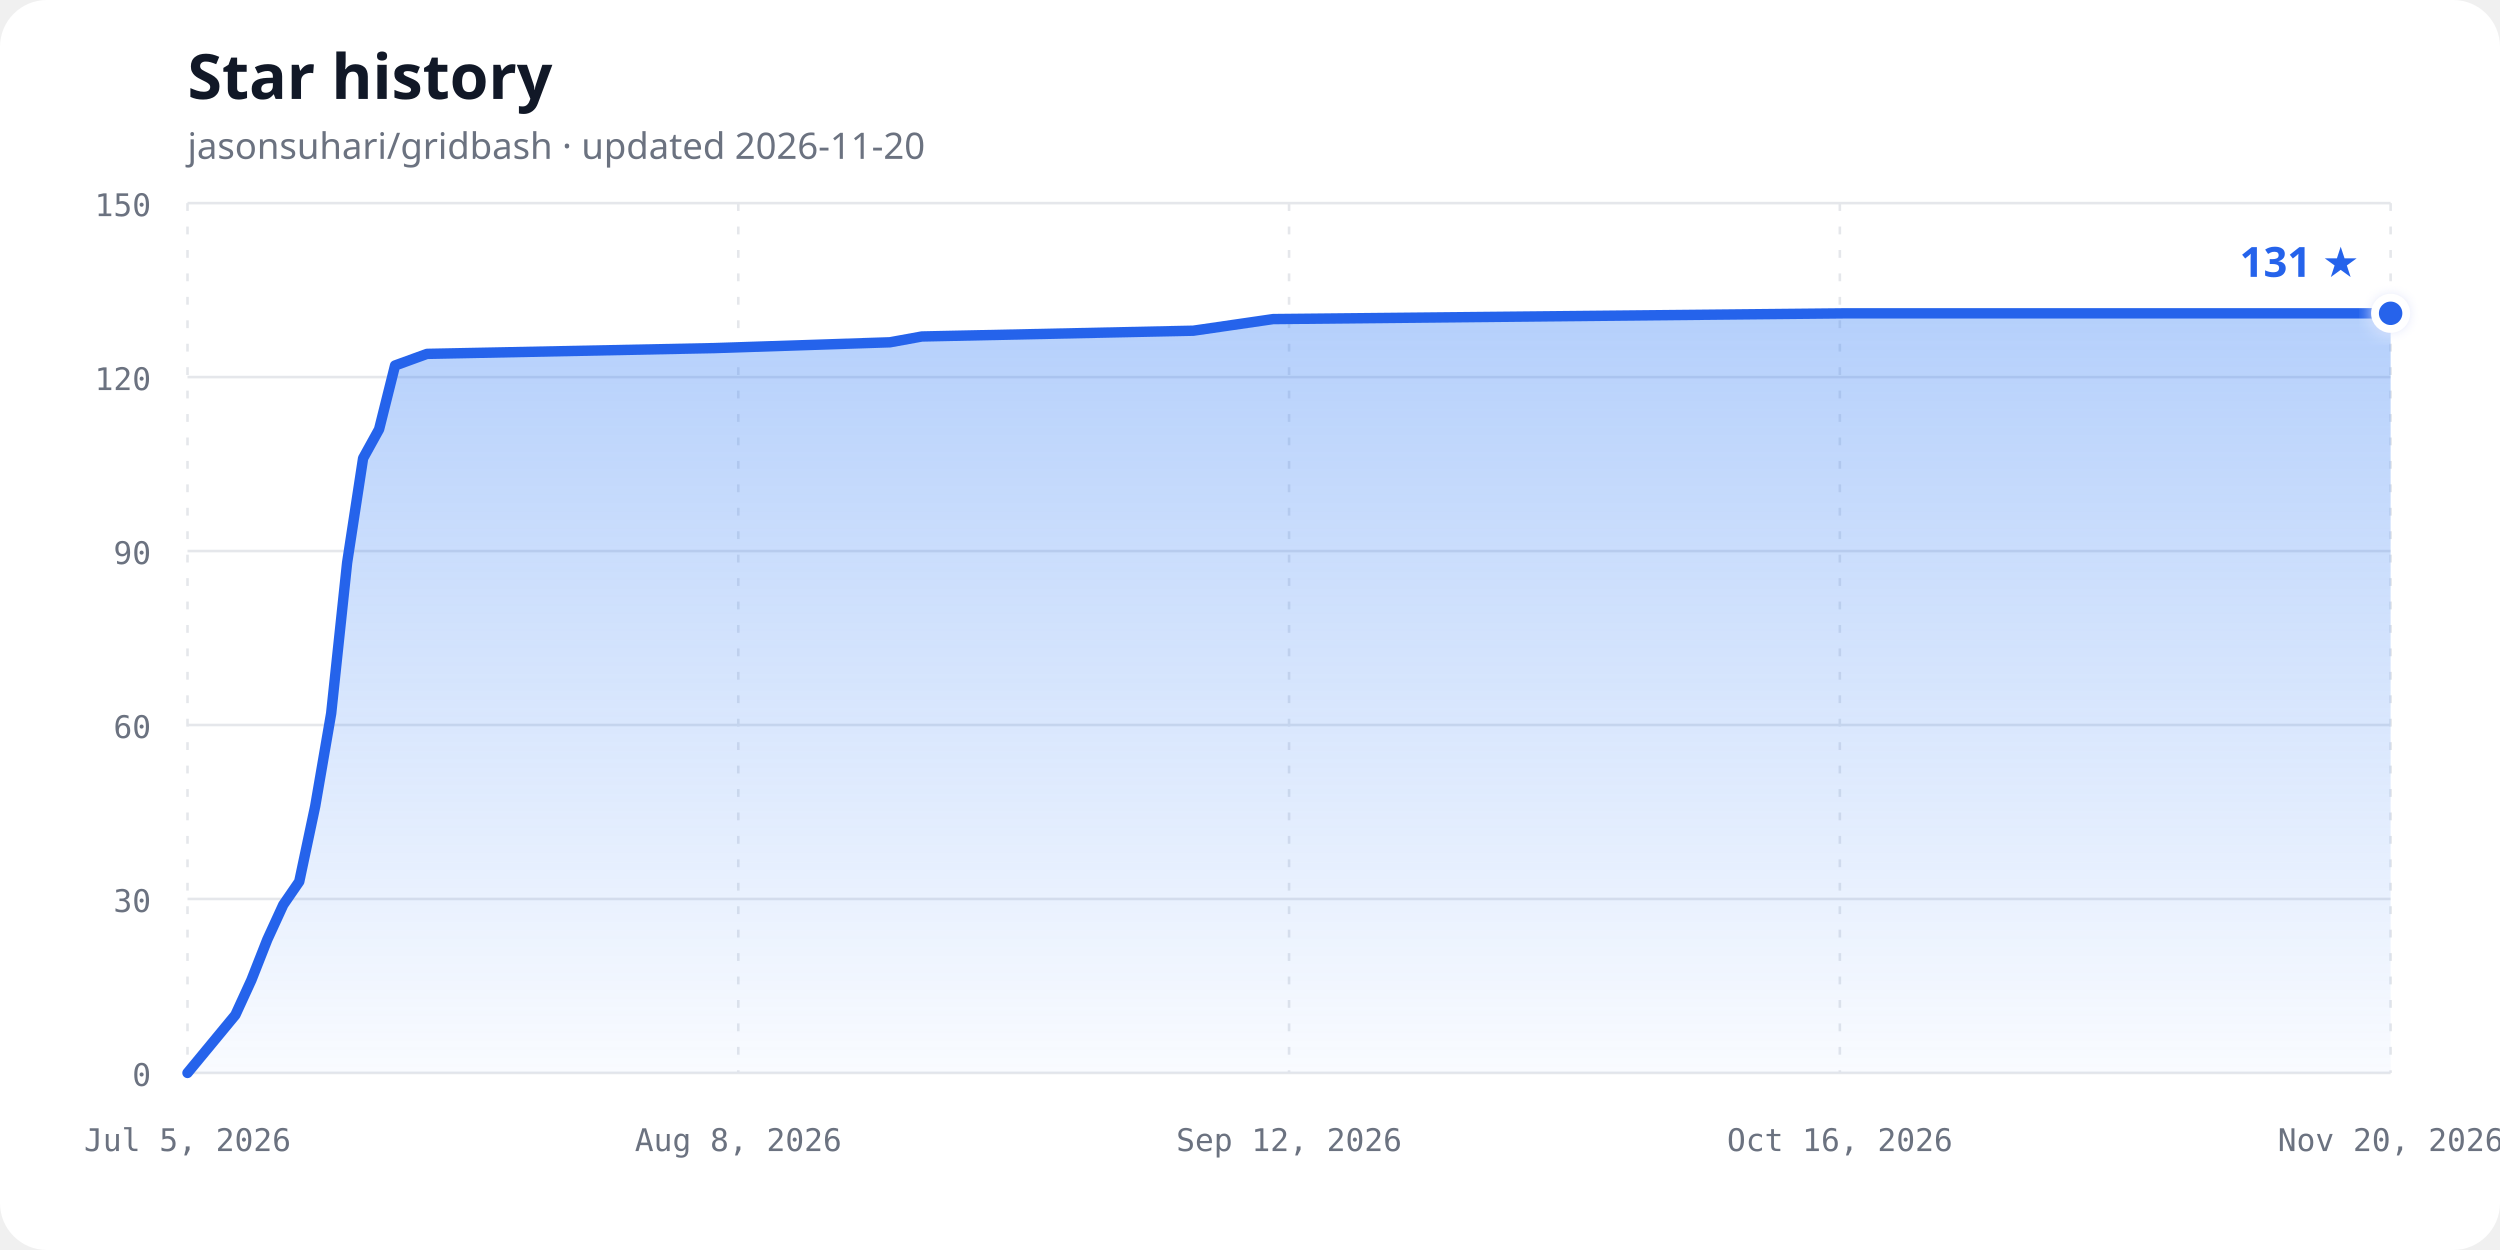
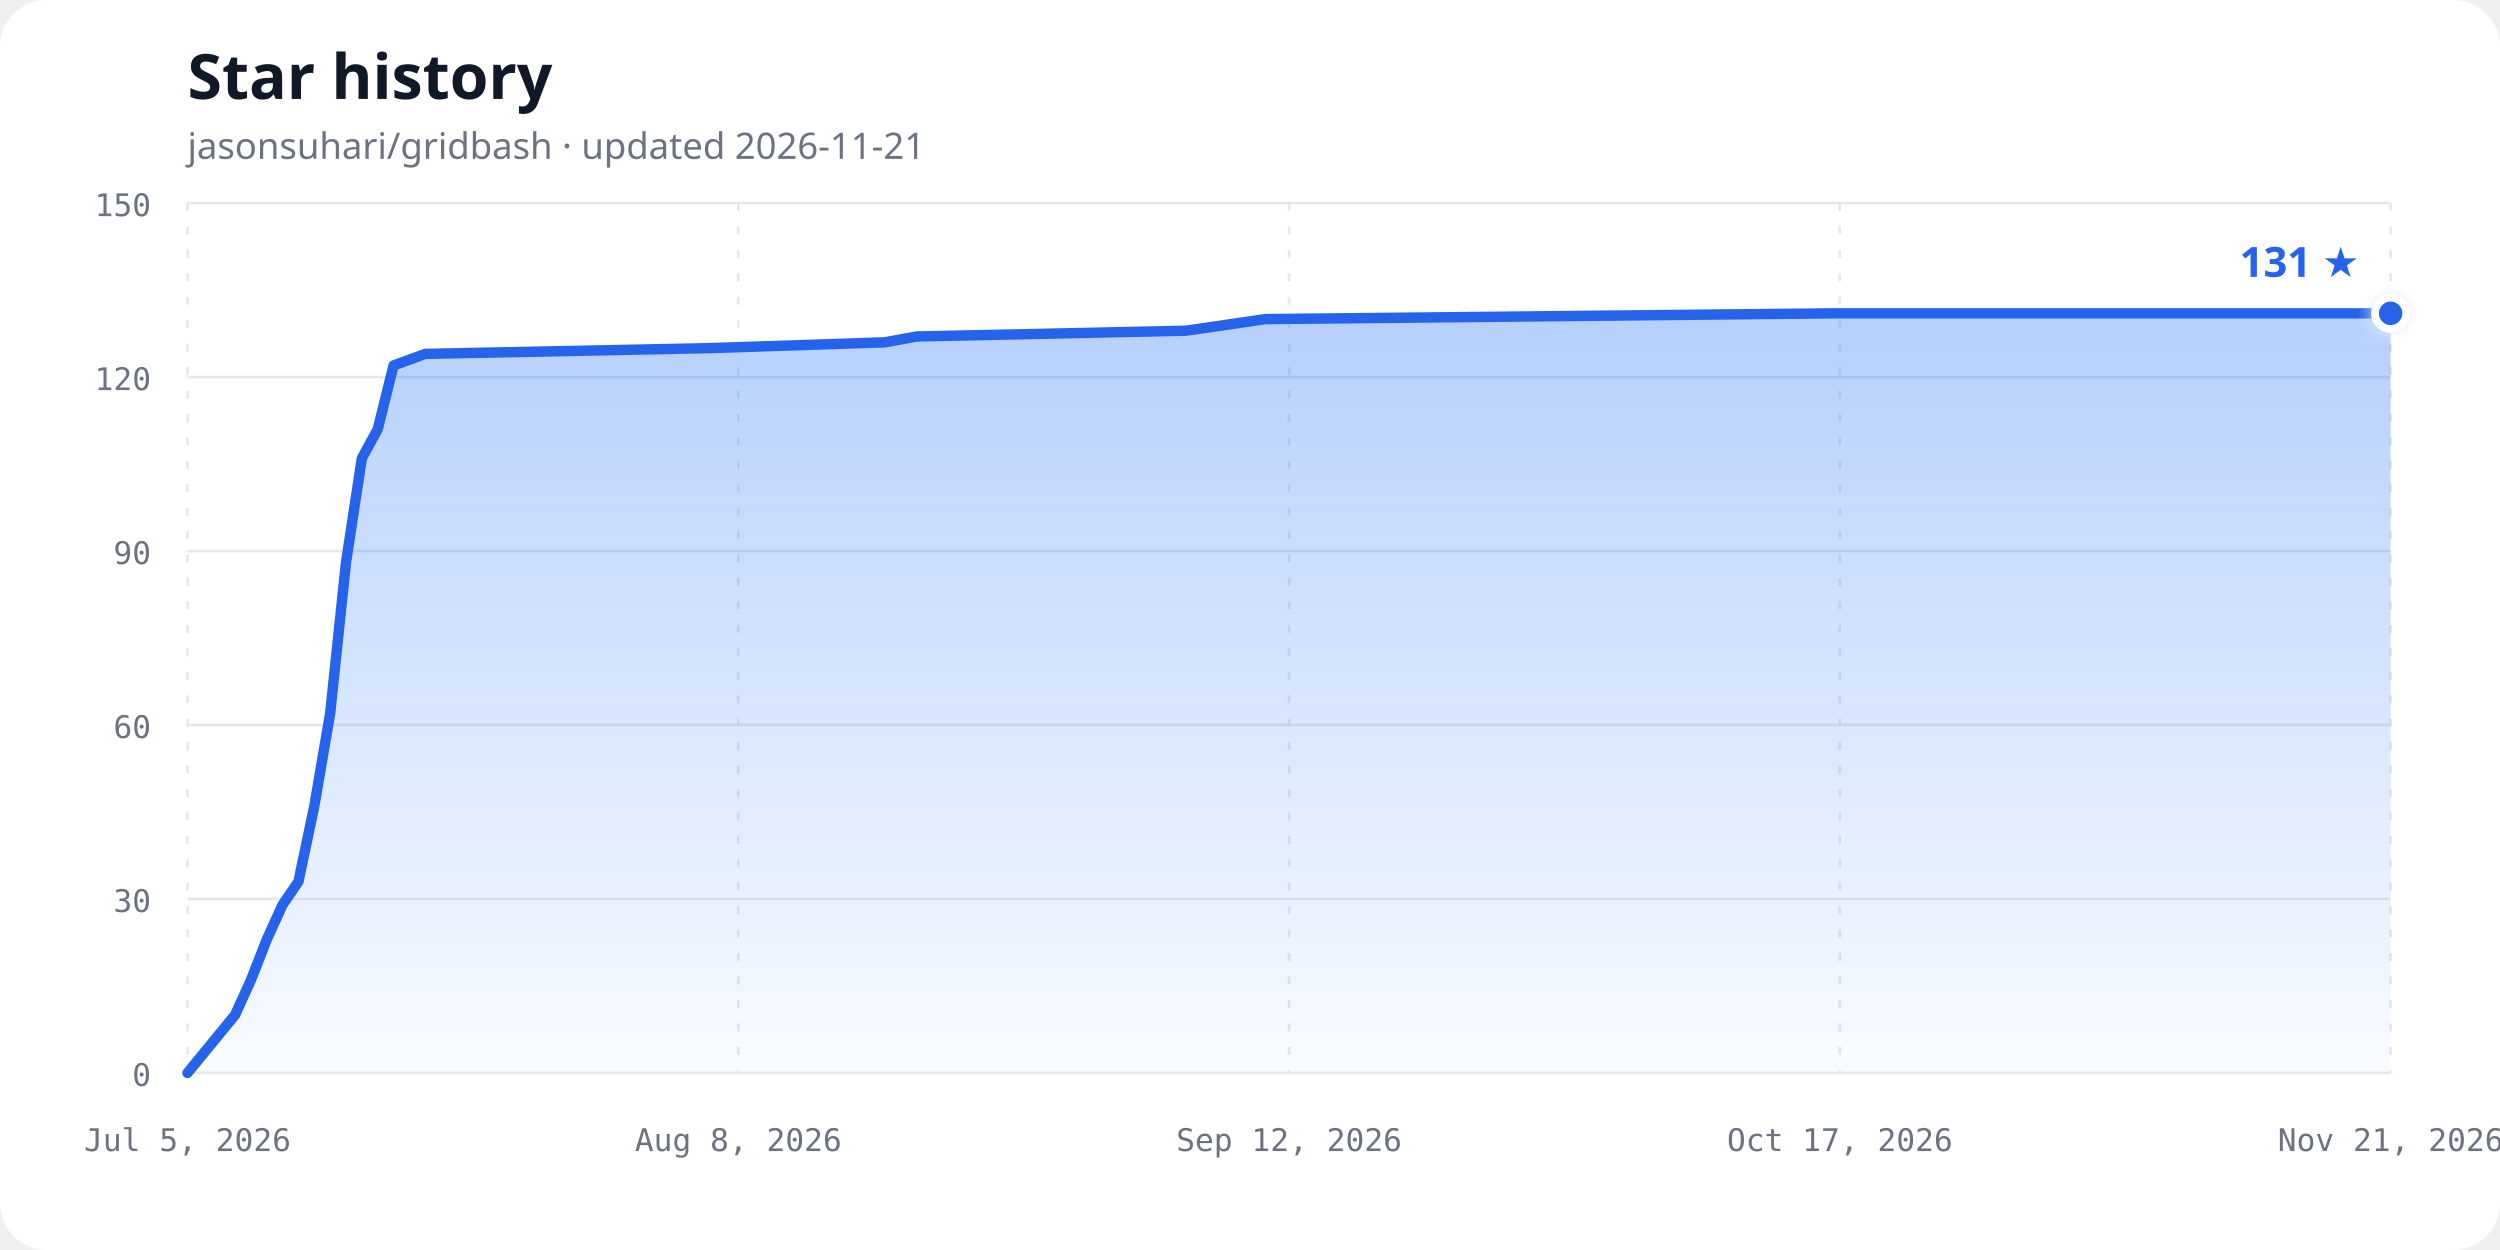
<svg xmlns="http://www.w3.org/2000/svg" width="960" height="480" viewBox="0 0 960 480" role="img" aria-labelledby="chart-title chart-description">
  <defs>
    <linearGradient id="area-gradient" x1="0" y1="0" x2="0" y2="1">
      <stop offset="0%" stop-color="#3b82f6" stop-opacity="0.38" />
      <stop offset="100%" stop-color="#3b82f6" stop-opacity="0.03" />
    </linearGradient>
    <filter id="glow" x="-50%" y="-50%" width="200%" height="200%">
      <feGaussianBlur stdDeviation="3" result="blur" />
      <feMerge>
        <feMergeNode in="blur" />
        <feMergeNode in="SourceGraphic" />
      </feMerge>
    </filter>
  </defs>
  <style>
    .background { fill: #ffffff; }
    .title { fill: #111827; font: 700 24px ui-sans-serif, system-ui, sans-serif; }
    .subtitle { fill: #6b7280; font: 14px ui-sans-serif, system-ui, sans-serif; }
    .axis-label { fill: #6b7280; font: 12px ui-monospace, SFMono-Regular, Consolas, monospace; }
    .grid { stroke: #e5e7eb; stroke-width: 1; }
    .vertical { stroke-dasharray: 3 6; }
    .line { fill: none; stroke: #2563eb; stroke-width: 4; stroke-linecap: round; stroke-linejoin: round; }
    .point { fill: #2563eb; stroke: #ffffff; stroke-width: 3; }
    .count { fill: #2563eb; font: 700 16px ui-sans-serif, system-ui, sans-serif; }
    @media (prefers-color-scheme: dark) {
      .background { fill: #0d1117; }
      .title { fill: #f0f6fc; }
      .subtitle, .axis-label { fill: #8b949e; }
      .grid { stroke: #30363d; }
      .line { stroke: #58a6ff; }
      .point { fill: #58a6ff; stroke: #0d1117; }
      .count { fill: #58a6ff; }
    }
  </style>
  <rect class="background" width="960" height="480" rx="18" />
  <text class="title" x="72" y="38">Star history</text>
-   <text class="subtitle" x="72" y="61">jasonsuhari/gridbash · updated 2026-11-20</text>
+   <text class="subtitle" x="72" y="61">jasonsuhari/gridbash · updated 2026-11-21</text>
  <line class="grid" x1="72" y1="412.00" x2="918" y2="412.00" />
  <text class="axis-label" x="58" y="417.00" text-anchor="end">0</text>
  <line class="grid" x1="72" y1="345.20" x2="918" y2="345.20" />
  <text class="axis-label" x="58" y="350.20" text-anchor="end">30</text>
  <line class="grid" x1="72" y1="278.40" x2="918" y2="278.40" />
  <text class="axis-label" x="58" y="283.40" text-anchor="end">60</text>
  <line class="grid" x1="72" y1="211.60" x2="918" y2="211.60" />
  <text class="axis-label" x="58" y="216.60" text-anchor="end">90</text>
  <line class="grid" x1="72" y1="144.80" x2="918" y2="144.80" />
  <text class="axis-label" x="58" y="149.80" text-anchor="end">120</text>
  <line class="grid" x1="72" y1="78.00" x2="918" y2="78.00" />
  <text class="axis-label" x="58" y="83.00" text-anchor="end">150</text>
  <line class="grid vertical" x1="72.00" y1="78" x2="72.00" y2="412" />
  <text class="axis-label" x="72.00" y="442" text-anchor="middle">Jul 5, 2026</text>
  <line class="grid vertical" x1="283.50" y1="78" x2="283.50" y2="412" />
  <text class="axis-label" x="283.50" y="442" text-anchor="middle">Aug 8, 2026</text>
  <line class="grid vertical" x1="495.00" y1="78" x2="495.00" y2="412" />
  <text class="axis-label" x="495.00" y="442" text-anchor="middle">Sep 12, 2026</text>
  <line class="grid vertical" x1="706.50" y1="78" x2="706.50" y2="412" />
-   <text class="axis-label" x="706.50" y="442" text-anchor="middle">Oct 16, 2026</text>
+   <text class="axis-label" x="706.50" y="442" text-anchor="middle">Oct 17, 2026</text>
  <line class="grid vertical" x1="918.00" y1="78" x2="918.00" y2="412" />
-   <text class="axis-label" x="918.00" y="442" text-anchor="middle">Nov 20, 2026</text>
-   <path d="M 72.00,412.00 L 90.39,389.73 L 96.52,376.37 L 102.65,360.79 L 108.78,347.43 L 114.91,338.52 L 121.04,309.57 L 127.17,273.95 L 133.30,216.05 L 139.43,175.97 L 145.57,164.84 L 151.70,140.35 L 163.96,135.89 L 274.30,133.67 L 341.74,131.44 L 354.00,129.21 L 458.22,126.99 L 488.87,122.53 L 709.57,120.31 L 918.00,120.31 L 918.00,412.00 L 72,412.00 Z" fill="url(#area-gradient)" />
-   <path class="line" d="M 72.00,412.00 L 90.39,389.73 L 96.52,376.37 L 102.65,360.79 L 108.78,347.43 L 114.91,338.52 L 121.04,309.57 L 127.17,273.95 L 133.30,216.05 L 139.43,175.97 L 145.57,164.84 L 151.70,140.35 L 163.96,135.89 L 274.30,133.67 L 341.74,131.44 L 354.00,129.21 L 458.22,126.99 L 488.87,122.53 L 709.57,120.31 L 918.00,120.31" />
+   <text class="axis-label" x="918.00" y="442" text-anchor="middle">Nov 21, 2026</text>
+   <path d="M 72.00,412.00 L 90.26,389.73 L 96.35,376.37 L 102.43,360.79 L 108.52,347.43 L 114.60,338.52 L 120.69,309.57 L 126.78,273.95 L 132.86,216.05 L 138.95,175.97 L 145.04,164.84 L 151.12,140.35 L 163.29,135.89 L 272.85,133.67 L 339.80,131.44 L 351.97,129.21 L 455.44,126.99 L 485.87,122.53 L 704.98,120.31 L 918.00,120.31 L 918.00,412.00 L 72,412.00 Z" fill="url(#area-gradient)" />
+   <path class="line" d="M 72.00,412.00 L 90.26,389.73 L 96.35,376.37 L 102.43,360.79 L 108.52,347.43 L 114.60,338.52 L 120.69,309.57 L 126.78,273.95 L 132.86,216.05 L 138.95,175.97 L 145.04,164.84 L 151.12,140.35 L 163.29,135.89 L 272.85,133.67 L 339.80,131.44 L 351.97,129.21 L 455.44,126.99 L 485.87,122.53 L 704.98,120.31 L 918.00,120.31" />
  <circle class="point" cx="918.00" cy="120.31" r="6" filter="url(#glow)" />
  <text class="count" x="906.00" y="106.31" text-anchor="end">131 ★</text>
</svg>
